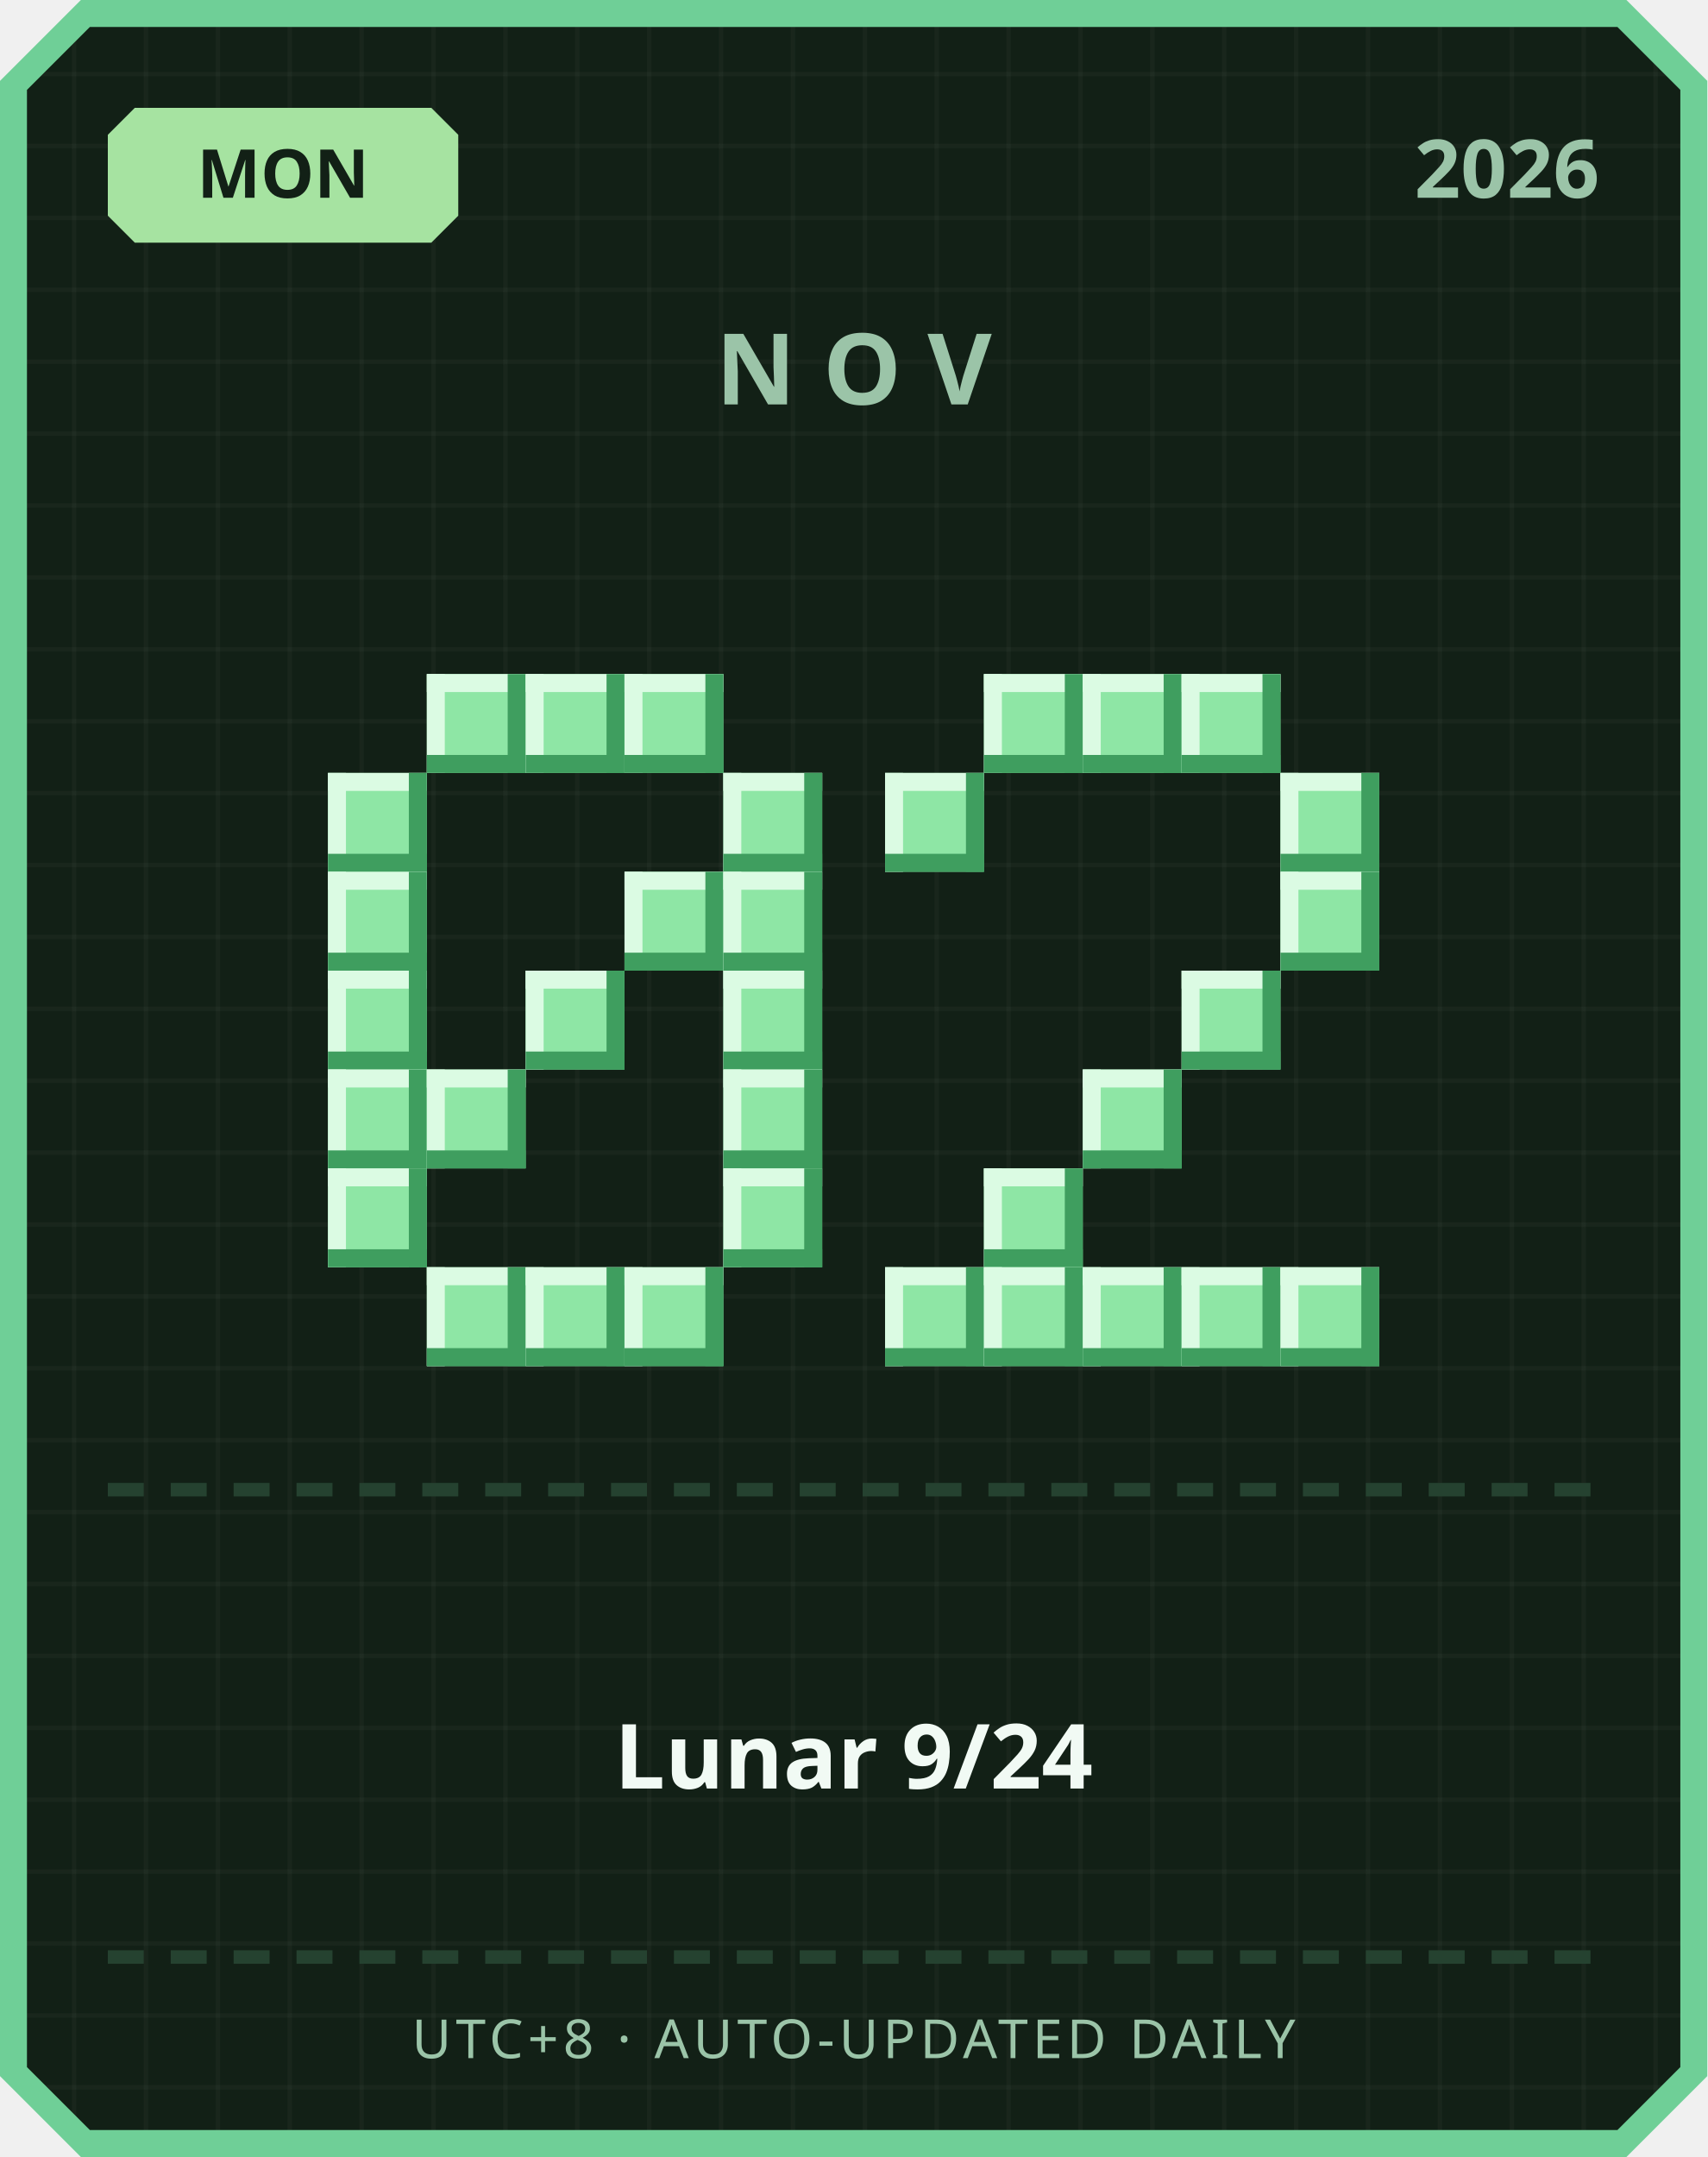
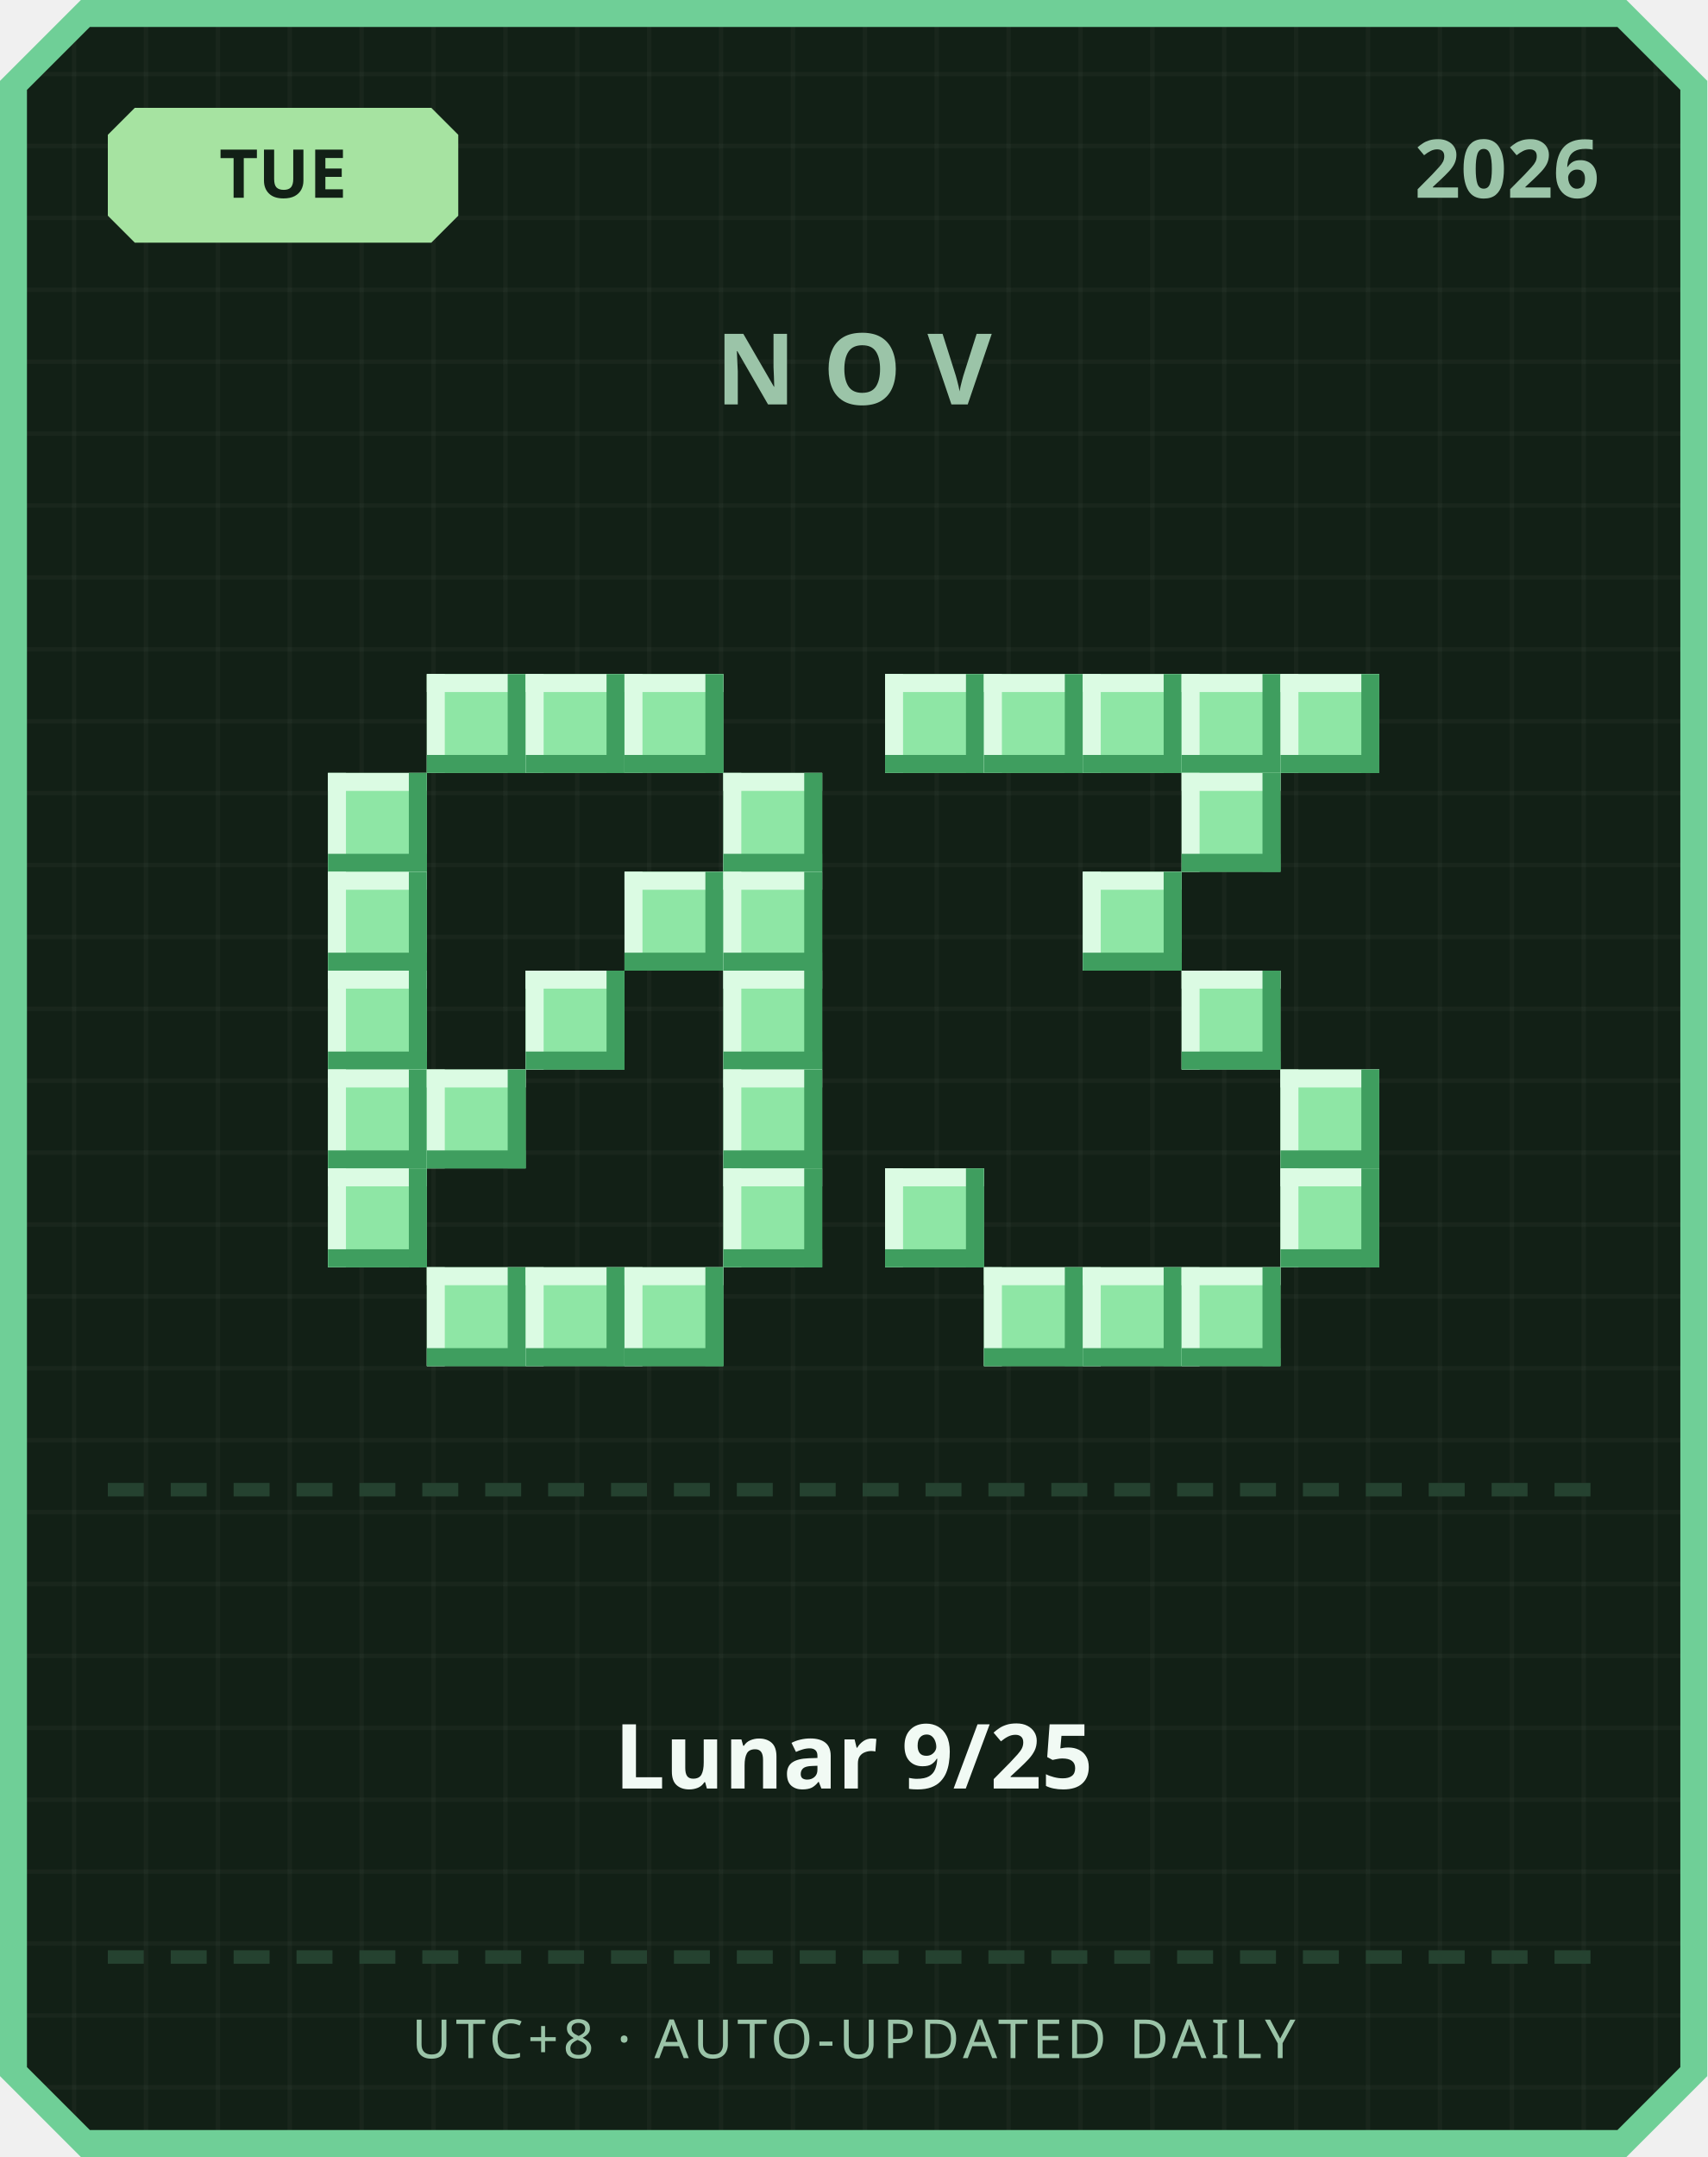
<svg xmlns="http://www.w3.org/2000/svg" width="380" height="480" viewBox="0 0 380 480">
  <defs>
    <pattern id="grid" width="16" height="16" patternUnits="userSpaceOnUse">
      <rect width="16" height="16" fill="#122016" />
      <rect width="1" height="16" fill="#ffffff" opacity="0.03" />
      <rect width="16" height="1" fill="#ffffff" opacity="0.03" />
    </pattern>
  </defs>
  <path d="M 18,0 L 362,0 L 380,18 L 380,462 L 362,480 L 18,480 L 0,462 L 0,18 Z" fill="#6fcf97" />
  <path d="M 20,6 L 360,6 L 374,20 L 374,460 L 360,474 L 20,474 L 6,460 L 6,20 Z" fill="url(#grid)" />
  <path d="M 30,24 L 96,24 L 102,30 L 102,48 L 96,54 L 30,54 L 24,48 L 24,30 Z" fill="#a6e3a1" />
-   <text x="63" y="44" text-anchor="middle" font-family="'Segoe UI', sans-serif" font-size="15" font-weight="700" fill="#122016">MON</text>
+   <text x="63" y="44" text-anchor="middle" font-family="'Segoe UI', sans-serif" font-size="15" font-weight="700" fill="#122016">TUE</text>
  <text x="356" y="44" text-anchor="end" font-family="'Segoe UI', sans-serif" font-size="18" font-weight="700" fill="#9bc4a8">2026</text>
  <text x="190" y="90" text-anchor="middle" font-family="'Segoe UI', sans-serif" font-size="22" font-weight="700" letter-spacing="6" fill="#9bc4a8">NOV</text>
  <rect x="95" y="150" width="22" height="22" fill="#8ee6a5" />
  <rect x="95" y="150" width="22" height="4" fill="#dbfbe3" />
  <rect x="95" y="150" width="4" height="22" fill="#dbfbe3" />
  <rect x="95" y="168" width="22" height="4" fill="#3f9e5f" />
  <rect x="113" y="150" width="4" height="22" fill="#3f9e5f" />
  <rect x="117" y="150" width="22" height="22" fill="#8ee6a5" />
  <rect x="117" y="150" width="22" height="4" fill="#dbfbe3" />
  <rect x="117" y="150" width="4" height="22" fill="#dbfbe3" />
  <rect x="117" y="168" width="22" height="4" fill="#3f9e5f" />
  <rect x="135" y="150" width="4" height="22" fill="#3f9e5f" />
  <rect x="139" y="150" width="22" height="22" fill="#8ee6a5" />
  <rect x="139" y="150" width="22" height="4" fill="#dbfbe3" />
  <rect x="139" y="150" width="4" height="22" fill="#dbfbe3" />
  <rect x="139" y="168" width="22" height="4" fill="#3f9e5f" />
  <rect x="157" y="150" width="4" height="22" fill="#3f9e5f" />
  <rect x="73" y="172" width="22" height="22" fill="#8ee6a5" />
  <rect x="73" y="172" width="22" height="4" fill="#dbfbe3" />
  <rect x="73" y="172" width="4" height="22" fill="#dbfbe3" />
  <rect x="73" y="190" width="22" height="4" fill="#3f9e5f" />
  <rect x="91" y="172" width="4" height="22" fill="#3f9e5f" />
  <rect x="161" y="172" width="22" height="22" fill="#8ee6a5" />
  <rect x="161" y="172" width="22" height="4" fill="#dbfbe3" />
  <rect x="161" y="172" width="4" height="22" fill="#dbfbe3" />
  <rect x="161" y="190" width="22" height="4" fill="#3f9e5f" />
  <rect x="179" y="172" width="4" height="22" fill="#3f9e5f" />
  <rect x="73" y="194" width="22" height="22" fill="#8ee6a5" />
  <rect x="73" y="194" width="22" height="4" fill="#dbfbe3" />
  <rect x="73" y="194" width="4" height="22" fill="#dbfbe3" />
  <rect x="73" y="212" width="22" height="4" fill="#3f9e5f" />
  <rect x="91" y="194" width="4" height="22" fill="#3f9e5f" />
  <rect x="139" y="194" width="22" height="22" fill="#8ee6a5" />
  <rect x="139" y="194" width="22" height="4" fill="#dbfbe3" />
  <rect x="139" y="194" width="4" height="22" fill="#dbfbe3" />
  <rect x="139" y="212" width="22" height="4" fill="#3f9e5f" />
  <rect x="157" y="194" width="4" height="22" fill="#3f9e5f" />
  <rect x="161" y="194" width="22" height="22" fill="#8ee6a5" />
  <rect x="161" y="194" width="22" height="4" fill="#dbfbe3" />
  <rect x="161" y="194" width="4" height="22" fill="#dbfbe3" />
  <rect x="161" y="212" width="22" height="4" fill="#3f9e5f" />
  <rect x="179" y="194" width="4" height="22" fill="#3f9e5f" />
  <rect x="73" y="216" width="22" height="22" fill="#8ee6a5" />
  <rect x="73" y="216" width="22" height="4" fill="#dbfbe3" />
  <rect x="73" y="216" width="4" height="22" fill="#dbfbe3" />
  <rect x="73" y="234" width="22" height="4" fill="#3f9e5f" />
  <rect x="91" y="216" width="4" height="22" fill="#3f9e5f" />
  <rect x="117" y="216" width="22" height="22" fill="#8ee6a5" />
  <rect x="117" y="216" width="22" height="4" fill="#dbfbe3" />
  <rect x="117" y="216" width="4" height="22" fill="#dbfbe3" />
  <rect x="117" y="234" width="22" height="4" fill="#3f9e5f" />
  <rect x="135" y="216" width="4" height="22" fill="#3f9e5f" />
  <rect x="161" y="216" width="22" height="22" fill="#8ee6a5" />
  <rect x="161" y="216" width="22" height="4" fill="#dbfbe3" />
  <rect x="161" y="216" width="4" height="22" fill="#dbfbe3" />
  <rect x="161" y="234" width="22" height="4" fill="#3f9e5f" />
  <rect x="179" y="216" width="4" height="22" fill="#3f9e5f" />
  <rect x="73" y="238" width="22" height="22" fill="#8ee6a5" />
  <rect x="73" y="238" width="22" height="4" fill="#dbfbe3" />
  <rect x="73" y="238" width="4" height="22" fill="#dbfbe3" />
  <rect x="73" y="256" width="22" height="4" fill="#3f9e5f" />
  <rect x="91" y="238" width="4" height="22" fill="#3f9e5f" />
  <rect x="95" y="238" width="22" height="22" fill="#8ee6a5" />
  <rect x="95" y="238" width="22" height="4" fill="#dbfbe3" />
  <rect x="95" y="238" width="4" height="22" fill="#dbfbe3" />
  <rect x="95" y="256" width="22" height="4" fill="#3f9e5f" />
  <rect x="113" y="238" width="4" height="22" fill="#3f9e5f" />
  <rect x="161" y="238" width="22" height="22" fill="#8ee6a5" />
  <rect x="161" y="238" width="22" height="4" fill="#dbfbe3" />
  <rect x="161" y="238" width="4" height="22" fill="#dbfbe3" />
  <rect x="161" y="256" width="22" height="4" fill="#3f9e5f" />
  <rect x="179" y="238" width="4" height="22" fill="#3f9e5f" />
  <rect x="73" y="260" width="22" height="22" fill="#8ee6a5" />
  <rect x="73" y="260" width="22" height="4" fill="#dbfbe3" />
  <rect x="73" y="260" width="4" height="22" fill="#dbfbe3" />
  <rect x="73" y="278" width="22" height="4" fill="#3f9e5f" />
  <rect x="91" y="260" width="4" height="22" fill="#3f9e5f" />
  <rect x="161" y="260" width="22" height="22" fill="#8ee6a5" />
  <rect x="161" y="260" width="22" height="4" fill="#dbfbe3" />
  <rect x="161" y="260" width="4" height="22" fill="#dbfbe3" />
  <rect x="161" y="278" width="22" height="4" fill="#3f9e5f" />
  <rect x="179" y="260" width="4" height="22" fill="#3f9e5f" />
  <rect x="95" y="282" width="22" height="22" fill="#8ee6a5" />
  <rect x="95" y="282" width="22" height="4" fill="#dbfbe3" />
  <rect x="95" y="282" width="4" height="22" fill="#dbfbe3" />
  <rect x="95" y="300" width="22" height="4" fill="#3f9e5f" />
  <rect x="113" y="282" width="4" height="22" fill="#3f9e5f" />
  <rect x="117" y="282" width="22" height="22" fill="#8ee6a5" />
  <rect x="117" y="282" width="22" height="4" fill="#dbfbe3" />
  <rect x="117" y="282" width="4" height="22" fill="#dbfbe3" />
  <rect x="117" y="300" width="22" height="4" fill="#3f9e5f" />
  <rect x="135" y="282" width="4" height="22" fill="#3f9e5f" />
  <rect x="139" y="282" width="22" height="22" fill="#8ee6a5" />
  <rect x="139" y="282" width="22" height="4" fill="#dbfbe3" />
  <rect x="139" y="282" width="4" height="22" fill="#dbfbe3" />
  <rect x="139" y="300" width="22" height="4" fill="#3f9e5f" />
  <rect x="157" y="282" width="4" height="22" fill="#3f9e5f" />
+   <rect x="197" y="150" width="22" height="22" fill="#8ee6a5" />
+   <rect x="197" y="150" width="22" height="4" fill="#dbfbe3" />
+   <rect x="197" y="150" width="4" height="22" fill="#dbfbe3" />
+   <rect x="197" y="168" width="22" height="4" fill="#3f9e5f" />
+   <rect x="215" y="150" width="4" height="22" fill="#3f9e5f" />
  <rect x="219" y="150" width="22" height="22" fill="#8ee6a5" />
  <rect x="219" y="150" width="22" height="4" fill="#dbfbe3" />
  <rect x="219" y="150" width="4" height="22" fill="#dbfbe3" />
  <rect x="219" y="168" width="22" height="4" fill="#3f9e5f" />
  <rect x="237" y="150" width="4" height="22" fill="#3f9e5f" />
  <rect x="241" y="150" width="22" height="22" fill="#8ee6a5" />
  <rect x="241" y="150" width="22" height="4" fill="#dbfbe3" />
  <rect x="241" y="150" width="4" height="22" fill="#dbfbe3" />
  <rect x="241" y="168" width="22" height="4" fill="#3f9e5f" />
  <rect x="259" y="150" width="4" height="22" fill="#3f9e5f" />
  <rect x="263" y="150" width="22" height="22" fill="#8ee6a5" />
  <rect x="263" y="150" width="22" height="4" fill="#dbfbe3" />
  <rect x="263" y="150" width="4" height="22" fill="#dbfbe3" />
  <rect x="263" y="168" width="22" height="4" fill="#3f9e5f" />
  <rect x="281" y="150" width="4" height="22" fill="#3f9e5f" />
-   <rect x="197" y="172" width="22" height="22" fill="#8ee6a5" />
-   <rect x="197" y="172" width="22" height="4" fill="#dbfbe3" />
-   <rect x="197" y="172" width="4" height="22" fill="#dbfbe3" />
-   <rect x="197" y="190" width="22" height="4" fill="#3f9e5f" />
-   <rect x="215" y="172" width="4" height="22" fill="#3f9e5f" />
-   <rect x="285" y="172" width="22" height="22" fill="#8ee6a5" />
-   <rect x="285" y="172" width="22" height="4" fill="#dbfbe3" />
-   <rect x="285" y="172" width="4" height="22" fill="#dbfbe3" />
-   <rect x="285" y="190" width="22" height="4" fill="#3f9e5f" />
-   <rect x="303" y="172" width="4" height="22" fill="#3f9e5f" />
-   <rect x="285" y="194" width="22" height="22" fill="#8ee6a5" />
-   <rect x="285" y="194" width="22" height="4" fill="#dbfbe3" />
-   <rect x="285" y="194" width="4" height="22" fill="#dbfbe3" />
-   <rect x="285" y="212" width="22" height="4" fill="#3f9e5f" />
-   <rect x="303" y="194" width="4" height="22" fill="#3f9e5f" />
+   <rect x="285" y="150" width="22" height="22" fill="#8ee6a5" />
+   <rect x="285" y="150" width="22" height="4" fill="#dbfbe3" />
+   <rect x="285" y="150" width="4" height="22" fill="#dbfbe3" />
+   <rect x="285" y="168" width="22" height="4" fill="#3f9e5f" />
+   <rect x="303" y="150" width="4" height="22" fill="#3f9e5f" />
+   <rect x="263" y="172" width="22" height="22" fill="#8ee6a5" />
+   <rect x="263" y="172" width="22" height="4" fill="#dbfbe3" />
+   <rect x="263" y="172" width="4" height="22" fill="#dbfbe3" />
+   <rect x="263" y="190" width="22" height="4" fill="#3f9e5f" />
+   <rect x="281" y="172" width="4" height="22" fill="#3f9e5f" />
+   <rect x="241" y="194" width="22" height="22" fill="#8ee6a5" />
+   <rect x="241" y="194" width="22" height="4" fill="#dbfbe3" />
+   <rect x="241" y="194" width="4" height="22" fill="#dbfbe3" />
+   <rect x="241" y="212" width="22" height="4" fill="#3f9e5f" />
+   <rect x="259" y="194" width="4" height="22" fill="#3f9e5f" />
  <rect x="263" y="216" width="22" height="22" fill="#8ee6a5" />
  <rect x="263" y="216" width="22" height="4" fill="#dbfbe3" />
  <rect x="263" y="216" width="4" height="22" fill="#dbfbe3" />
  <rect x="263" y="234" width="22" height="4" fill="#3f9e5f" />
  <rect x="281" y="216" width="4" height="22" fill="#3f9e5f" />
-   <rect x="241" y="238" width="22" height="22" fill="#8ee6a5" />
-   <rect x="241" y="238" width="22" height="4" fill="#dbfbe3" />
-   <rect x="241" y="238" width="4" height="22" fill="#dbfbe3" />
-   <rect x="241" y="256" width="22" height="4" fill="#3f9e5f" />
-   <rect x="259" y="238" width="4" height="22" fill="#3f9e5f" />
-   <rect x="219" y="260" width="22" height="22" fill="#8ee6a5" />
-   <rect x="219" y="260" width="22" height="4" fill="#dbfbe3" />
-   <rect x="219" y="260" width="4" height="22" fill="#dbfbe3" />
-   <rect x="219" y="278" width="22" height="4" fill="#3f9e5f" />
-   <rect x="237" y="260" width="4" height="22" fill="#3f9e5f" />
-   <rect x="197" y="282" width="22" height="22" fill="#8ee6a5" />
-   <rect x="197" y="282" width="22" height="4" fill="#dbfbe3" />
-   <rect x="197" y="282" width="4" height="22" fill="#dbfbe3" />
-   <rect x="197" y="300" width="22" height="4" fill="#3f9e5f" />
-   <rect x="215" y="282" width="4" height="22" fill="#3f9e5f" />
+   <rect x="285" y="238" width="22" height="22" fill="#8ee6a5" />
+   <rect x="285" y="238" width="22" height="4" fill="#dbfbe3" />
+   <rect x="285" y="238" width="4" height="22" fill="#dbfbe3" />
+   <rect x="285" y="256" width="22" height="4" fill="#3f9e5f" />
+   <rect x="303" y="238" width="4" height="22" fill="#3f9e5f" />
+   <rect x="197" y="260" width="22" height="22" fill="#8ee6a5" />
+   <rect x="197" y="260" width="22" height="4" fill="#dbfbe3" />
+   <rect x="197" y="260" width="4" height="22" fill="#dbfbe3" />
+   <rect x="197" y="278" width="22" height="4" fill="#3f9e5f" />
+   <rect x="215" y="260" width="4" height="22" fill="#3f9e5f" />
+   <rect x="285" y="260" width="22" height="22" fill="#8ee6a5" />
+   <rect x="285" y="260" width="22" height="4" fill="#dbfbe3" />
+   <rect x="285" y="260" width="4" height="22" fill="#dbfbe3" />
+   <rect x="285" y="278" width="22" height="4" fill="#3f9e5f" />
+   <rect x="303" y="260" width="4" height="22" fill="#3f9e5f" />
  <rect x="219" y="282" width="22" height="22" fill="#8ee6a5" />
  <rect x="219" y="282" width="22" height="4" fill="#dbfbe3" />
  <rect x="219" y="282" width="4" height="22" fill="#dbfbe3" />
  <rect x="219" y="300" width="22" height="4" fill="#3f9e5f" />
  <rect x="237" y="282" width="4" height="22" fill="#3f9e5f" />
  <rect x="241" y="282" width="22" height="22" fill="#8ee6a5" />
  <rect x="241" y="282" width="22" height="4" fill="#dbfbe3" />
  <rect x="241" y="282" width="4" height="22" fill="#dbfbe3" />
  <rect x="241" y="300" width="22" height="4" fill="#3f9e5f" />
  <rect x="259" y="282" width="4" height="22" fill="#3f9e5f" />
  <rect x="263" y="282" width="22" height="22" fill="#8ee6a5" />
  <rect x="263" y="282" width="22" height="4" fill="#dbfbe3" />
  <rect x="263" y="282" width="4" height="22" fill="#dbfbe3" />
  <rect x="263" y="300" width="22" height="4" fill="#3f9e5f" />
  <rect x="281" y="282" width="4" height="22" fill="#3f9e5f" />
-   <rect x="285" y="282" width="22" height="22" fill="#8ee6a5" />
-   <rect x="285" y="282" width="22" height="4" fill="#dbfbe3" />
-   <rect x="285" y="282" width="4" height="22" fill="#dbfbe3" />
-   <rect x="285" y="300" width="22" height="4" fill="#3f9e5f" />
-   <rect x="303" y="282" width="4" height="22" fill="#3f9e5f" />
  <rect x="24" y="330" width="8" height="3" fill="#254230" />
  <rect x="38" y="330" width="8" height="3" fill="#254230" />
  <rect x="52" y="330" width="8" height="3" fill="#254230" />
  <rect x="66" y="330" width="8" height="3" fill="#254230" />
  <rect x="80" y="330" width="8" height="3" fill="#254230" />
  <rect x="94" y="330" width="8" height="3" fill="#254230" />
  <rect x="108" y="330" width="8" height="3" fill="#254230" />
  <rect x="122" y="330" width="8" height="3" fill="#254230" />
  <rect x="136" y="330" width="8" height="3" fill="#254230" />
  <rect x="150" y="330" width="8" height="3" fill="#254230" />
  <rect x="164" y="330" width="8" height="3" fill="#254230" />
  <rect x="178" y="330" width="8" height="3" fill="#254230" />
  <rect x="192" y="330" width="8" height="3" fill="#254230" />
  <rect x="206" y="330" width="8" height="3" fill="#254230" />
  <rect x="220" y="330" width="8" height="3" fill="#254230" />
  <rect x="234" y="330" width="8" height="3" fill="#254230" />
  <rect x="248" y="330" width="8" height="3" fill="#254230" />
  <rect x="262" y="330" width="8" height="3" fill="#254230" />
  <rect x="276" y="330" width="8" height="3" fill="#254230" />
  <rect x="290" y="330" width="8" height="3" fill="#254230" />
  <rect x="304" y="330" width="8" height="3" fill="#254230" />
  <rect x="318" y="330" width="8" height="3" fill="#254230" />
  <rect x="332" y="330" width="8" height="3" fill="#254230" />
  <rect x="346" y="330" width="8" height="3" fill="#254230" />
-   <text x="190" y="398" text-anchor="middle" font-family="'Segoe UI', 'Microsoft JhengHei', sans-serif" font-size="20" font-weight="700" fill="#f1faf4">Lunar 9/24</text>
+   <text x="190" y="398" text-anchor="middle" font-family="'Segoe UI', 'Microsoft JhengHei', sans-serif" font-size="20" font-weight="700" fill="#f1faf4">Lunar 9/25</text>
  <rect x="24" y="434" width="8" height="3" fill="#254230" />
  <rect x="38" y="434" width="8" height="3" fill="#254230" />
  <rect x="52" y="434" width="8" height="3" fill="#254230" />
  <rect x="66" y="434" width="8" height="3" fill="#254230" />
  <rect x="80" y="434" width="8" height="3" fill="#254230" />
  <rect x="94" y="434" width="8" height="3" fill="#254230" />
  <rect x="108" y="434" width="8" height="3" fill="#254230" />
  <rect x="122" y="434" width="8" height="3" fill="#254230" />
  <rect x="136" y="434" width="8" height="3" fill="#254230" />
  <rect x="150" y="434" width="8" height="3" fill="#254230" />
  <rect x="164" y="434" width="8" height="3" fill="#254230" />
  <rect x="178" y="434" width="8" height="3" fill="#254230" />
  <rect x="192" y="434" width="8" height="3" fill="#254230" />
  <rect x="206" y="434" width="8" height="3" fill="#254230" />
  <rect x="220" y="434" width="8" height="3" fill="#254230" />
  <rect x="234" y="434" width="8" height="3" fill="#254230" />
  <rect x="248" y="434" width="8" height="3" fill="#254230" />
  <rect x="262" y="434" width="8" height="3" fill="#254230" />
  <rect x="276" y="434" width="8" height="3" fill="#254230" />
  <rect x="290" y="434" width="8" height="3" fill="#254230" />
  <rect x="304" y="434" width="8" height="3" fill="#254230" />
  <rect x="318" y="434" width="8" height="3" fill="#254230" />
  <rect x="332" y="434" width="8" height="3" fill="#254230" />
  <rect x="346" y="434" width="8" height="3" fill="#254230" />
  <text x="190" y="458" text-anchor="middle" font-family="'Segoe UI', sans-serif" font-size="12" letter-spacing="1" fill="#9bc4a8">UTC+8 · AUTO-UPDATED DAILY</text>
</svg>
